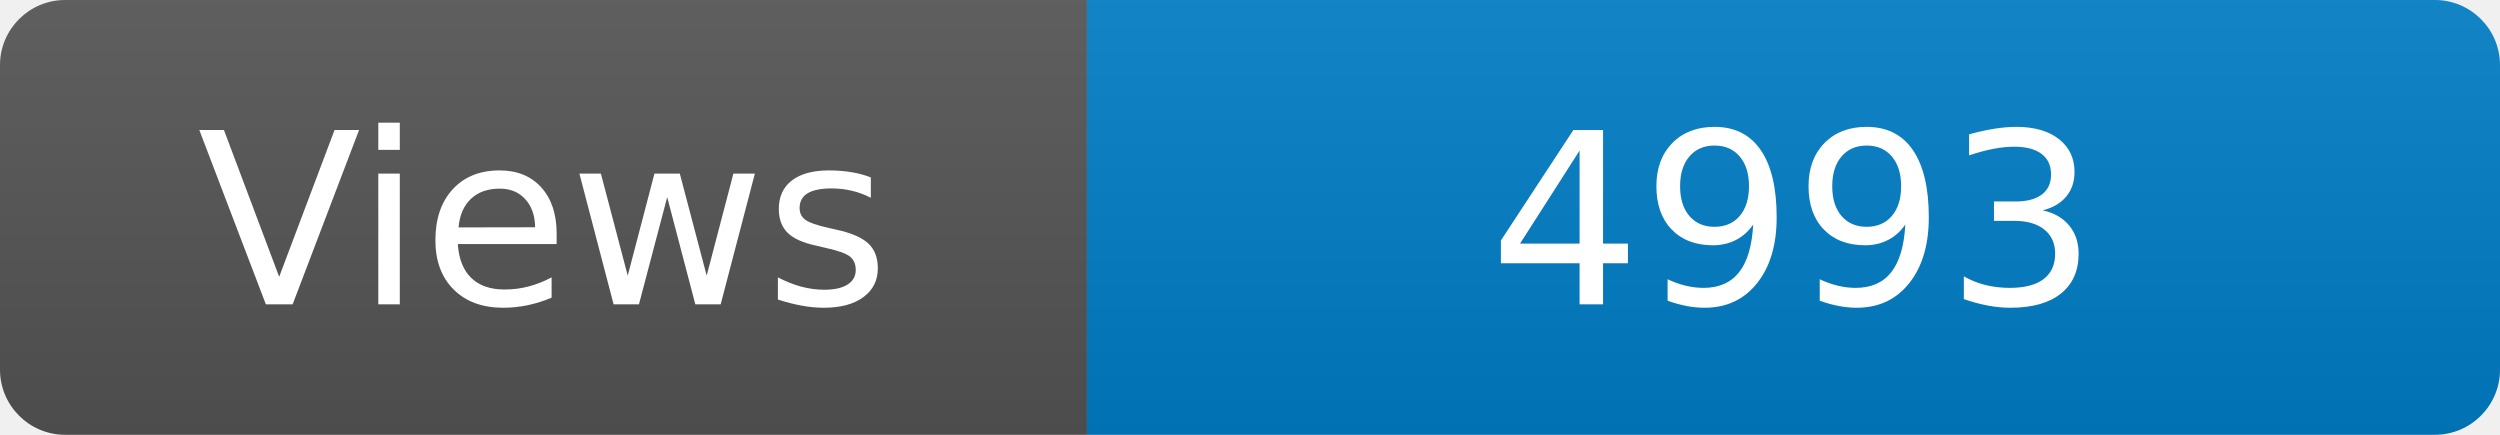
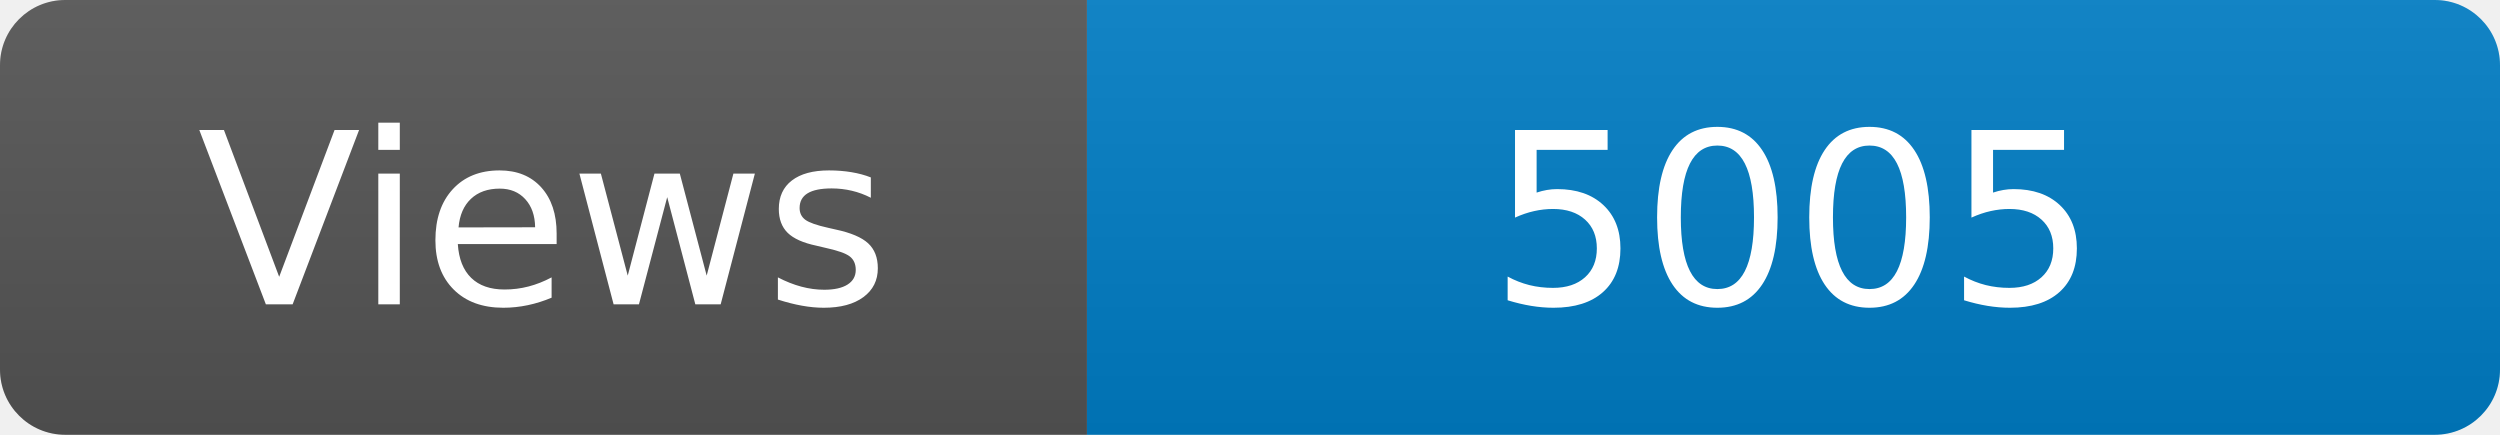
<svg xmlns="http://www.w3.org/2000/svg" width="115" height="20" role="img" aria-label="Maintained?: yes">
  <linearGradient id="s" x2="0" y2="100%">
    <stop offset="0" stop-color="#bbb" stop-opacity=".1" />
    <stop offset="1" stop-opacity=".1" />
  </linearGradient>
  <clipPath id="r">
    <rect width="115" height="20" rx="3" fill="#fff" />
  </clipPath>
  <g clip-path="url(#r)">
    <rect width="50" height="20" fill="#555" />
    <rect x="50" width="160" height="20" fill="#007ec6" />
    <rect width="115" height="20" fill="url(#s)" />
  </g>
  <g fill="#fff" text-anchor="middle" font-family="Verdana,Geneva,DejaVu Sans,sans-serif" font-size="110">
    <text x="250" y="140" transform="scale(.1)" fill="#fff">Views</text>
-     <text x="825" y="140" transform="scale(.1)" fill="#fff">4993</text>
+     <text x="825" y="140" transform="scale(.1)" fill="#fff">5005</text>
  </g>
</svg>
